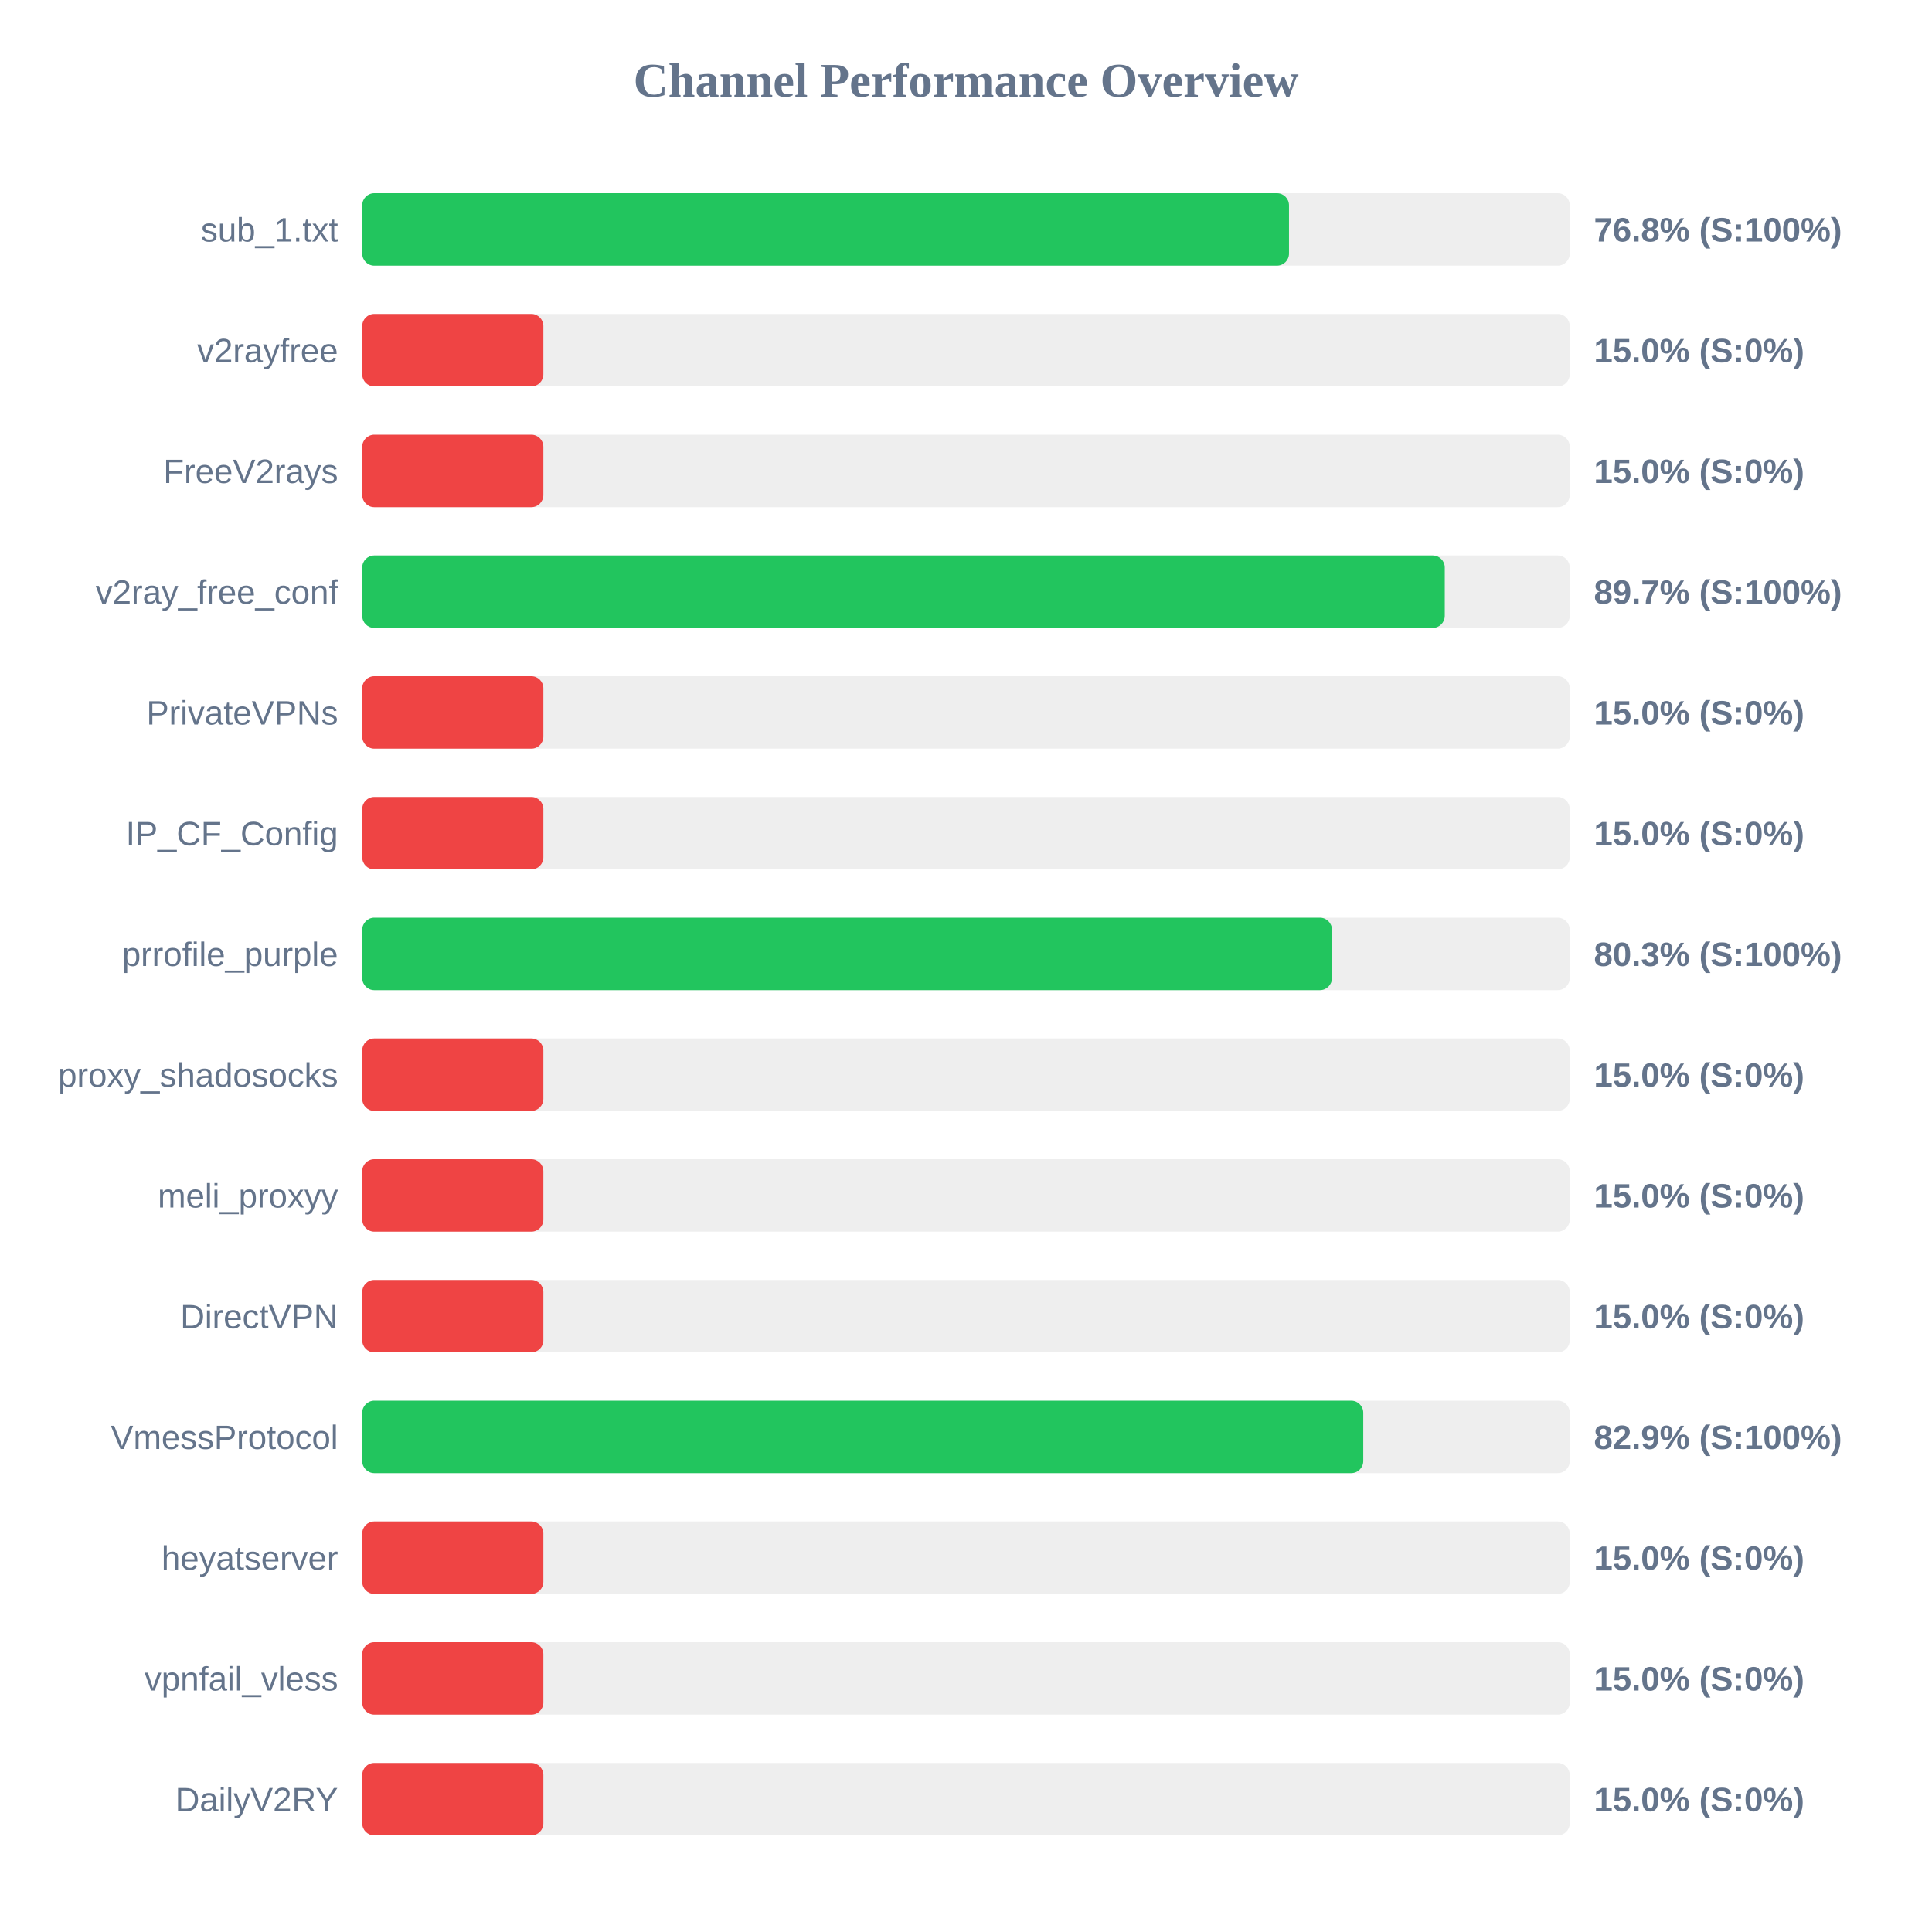
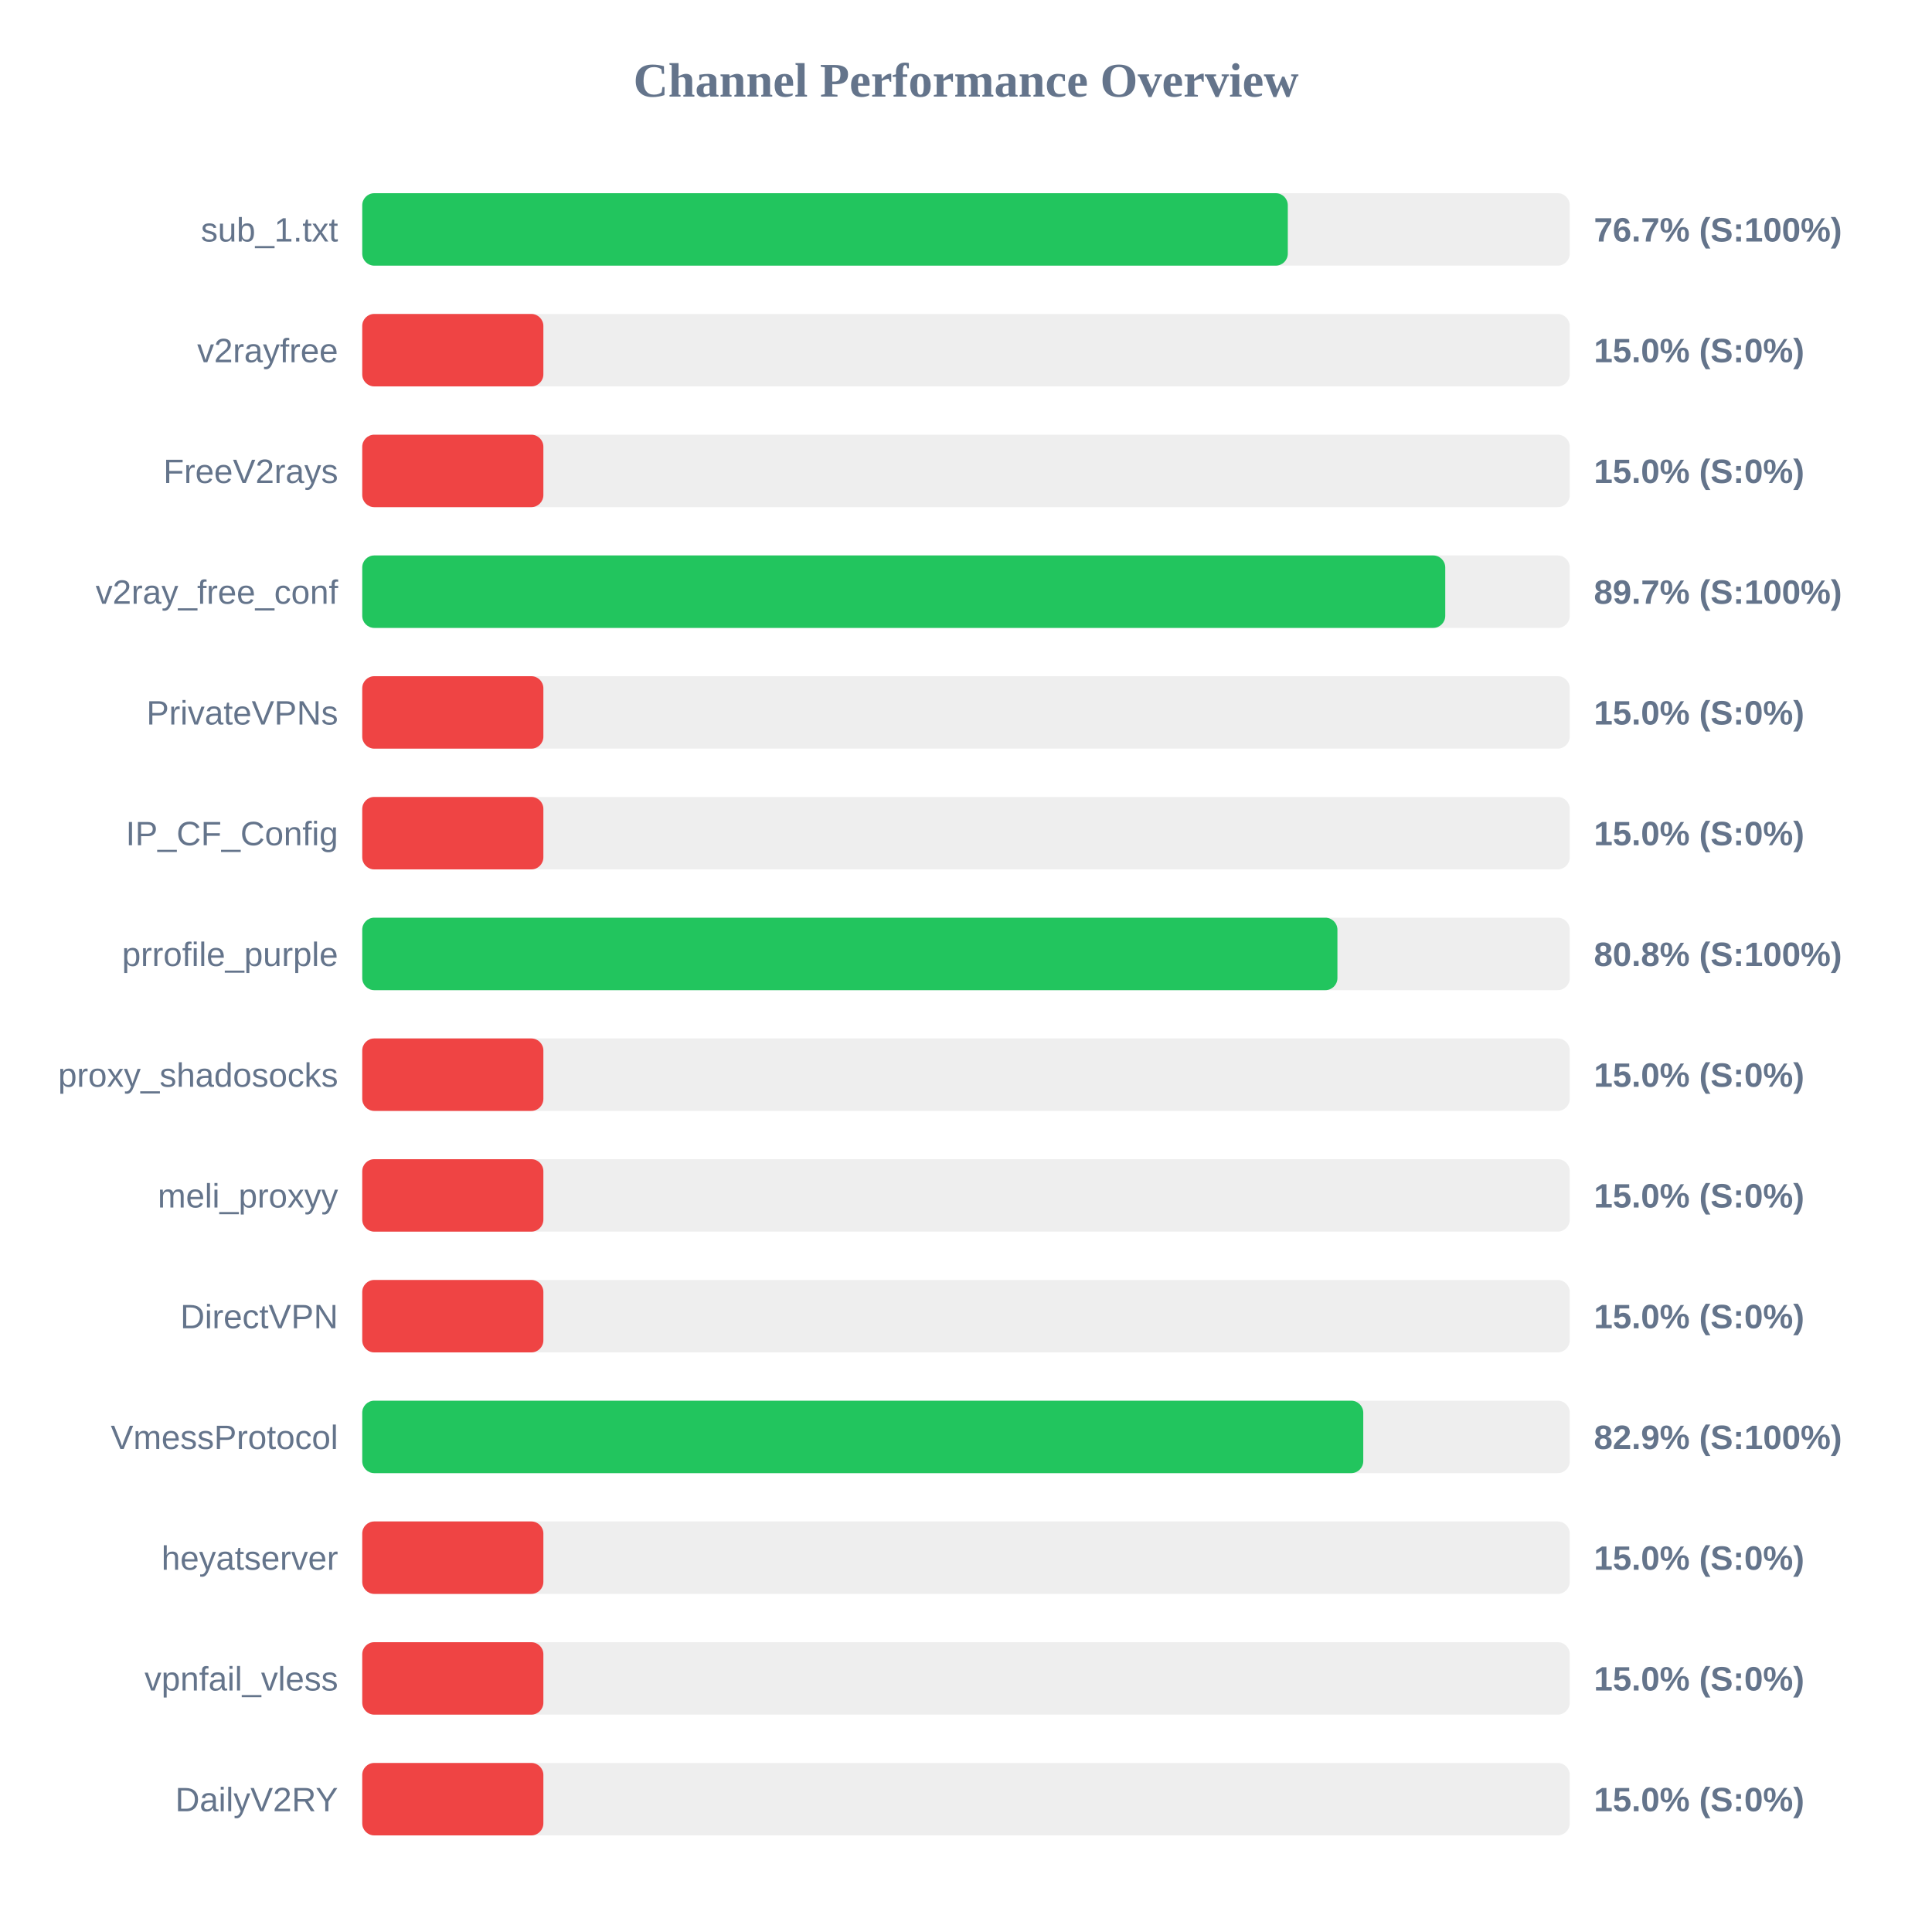
<svg xmlns="http://www.w3.org/2000/svg" width="800" height="800" version="1.1">
  <style>
        .row { font: 14px Arial; fill: #64748b; }
        .score { font: bold 14px Arial; fill: #64748b; }
    </style>
  <text x="400" y="40" text-anchor="middle" font-size="20px" font-weight="bold" fill="#64748b">Channel Performance Overview</text>
  <rect x="150" y="80" width="500" height="30" fill="#eee" rx="5" />
-   <rect x="150" y="80" width="383.75" height="30" fill="#22c55e" rx="5" />
+   <rect x="150" y="80" width="383.25" height="30" fill="#22c55e" rx="5" />
  <text x="140" y="100" text-anchor="end" class="row">sub_1.txt</text>
-   <text x="660" y="100" text-anchor="start" class="score">76.8% (S:100%)</text>
+   <text x="660" y="100" text-anchor="start" class="score">76.7% (S:100%)</text>
  <rect x="150" y="130" width="500" height="30" fill="#eee" rx="5" />
  <rect x="150" y="130" width="75.0" height="30" fill="#ef4444" rx="5" />
  <text x="140" y="150" text-anchor="end" class="row">v2rayfree</text>
  <text x="660" y="150" text-anchor="start" class="score">15.0% (S:0%)</text>
  <rect x="150" y="180" width="500" height="30" fill="#eee" rx="5" />
  <rect x="150" y="180" width="75.0" height="30" fill="#ef4444" rx="5" />
  <text x="140" y="200" text-anchor="end" class="row">FreeV2rays</text>
  <text x="660" y="200" text-anchor="start" class="score">15.0% (S:0%)</text>
  <rect x="150" y="230" width="500" height="30" fill="#eee" rx="5" />
-   <rect x="150" y="230" width="448.25" height="30" fill="#22c55e" rx="5" />
+   <rect x="150" y="230" width="448.45" height="30" fill="#22c55e" rx="5" />
  <text x="140" y="250" text-anchor="end" class="row">v2ray_free_conf</text>
  <text x="660" y="250" text-anchor="start" class="score">89.7% (S:100%)</text>
  <rect x="150" y="280" width="500" height="30" fill="#eee" rx="5" />
  <rect x="150" y="280" width="75.0" height="30" fill="#ef4444" rx="5" />
  <text x="140" y="300" text-anchor="end" class="row">PrivateVPNs</text>
  <text x="660" y="300" text-anchor="start" class="score">15.0% (S:0%)</text>
  <rect x="150" y="330" width="500" height="30" fill="#eee" rx="5" />
  <rect x="150" y="330" width="75.0" height="30" fill="#ef4444" rx="5" />
  <text x="140" y="350" text-anchor="end" class="row">IP_CF_Config</text>
  <text x="660" y="350" text-anchor="start" class="score">15.0% (S:0%)</text>
  <rect x="150" y="380" width="500" height="30" fill="#eee" rx="5" />
-   <rect x="150" y="380" width="401.55" height="30" fill="#22c55e" rx="5" />
+   <rect x="150" y="380" width="403.8" height="30" fill="#22c55e" rx="5" />
  <text x="140" y="400" text-anchor="end" class="row">prrofile_purple</text>
-   <text x="660" y="400" text-anchor="start" class="score">80.3% (S:100%)</text>
+   <text x="660" y="400" text-anchor="start" class="score">80.8% (S:100%)</text>
  <rect x="150" y="430" width="500" height="30" fill="#eee" rx="5" />
  <rect x="150" y="430" width="75.0" height="30" fill="#ef4444" rx="5" />
  <text x="140" y="450" text-anchor="end" class="row">proxy_shadosocks</text>
  <text x="660" y="450" text-anchor="start" class="score">15.0% (S:0%)</text>
  <rect x="150" y="480" width="500" height="30" fill="#eee" rx="5" />
  <rect x="150" y="480" width="75.0" height="30" fill="#ef4444" rx="5" />
  <text x="140" y="500" text-anchor="end" class="row">meli_proxyy</text>
  <text x="660" y="500" text-anchor="start" class="score">15.0% (S:0%)</text>
  <rect x="150" y="530" width="500" height="30" fill="#eee" rx="5" />
  <rect x="150" y="530" width="75.0" height="30" fill="#ef4444" rx="5" />
  <text x="140" y="550" text-anchor="end" class="row">DirectVPN</text>
  <text x="660" y="550" text-anchor="start" class="score">15.0% (S:0%)</text>
  <rect x="150" y="580" width="500" height="30" fill="#eee" rx="5" />
  <rect x="150" y="580" width="414.5" height="30" fill="#22c55e" rx="5" />
  <text x="140" y="600" text-anchor="end" class="row">VmessProtocol</text>
  <text x="660" y="600" text-anchor="start" class="score">82.9% (S:100%)</text>
  <rect x="150" y="630" width="500" height="30" fill="#eee" rx="5" />
  <rect x="150" y="630" width="75.0" height="30" fill="#ef4444" rx="5" />
  <text x="140" y="650" text-anchor="end" class="row">heyatserver</text>
  <text x="660" y="650" text-anchor="start" class="score">15.0% (S:0%)</text>
  <rect x="150" y="680" width="500" height="30" fill="#eee" rx="5" />
  <rect x="150" y="680" width="75.0" height="30" fill="#ef4444" rx="5" />
  <text x="140" y="700" text-anchor="end" class="row">vpnfail_vless</text>
  <text x="660" y="700" text-anchor="start" class="score">15.0% (S:0%)</text>
  <rect x="150" y="730" width="500" height="30" fill="#eee" rx="5" />
  <rect x="150" y="730" width="75.0" height="30" fill="#ef4444" rx="5" />
  <text x="140" y="750" text-anchor="end" class="row">DailyV2RY</text>
  <text x="660" y="750" text-anchor="start" class="score">15.0% (S:0%)</text>
</svg>
